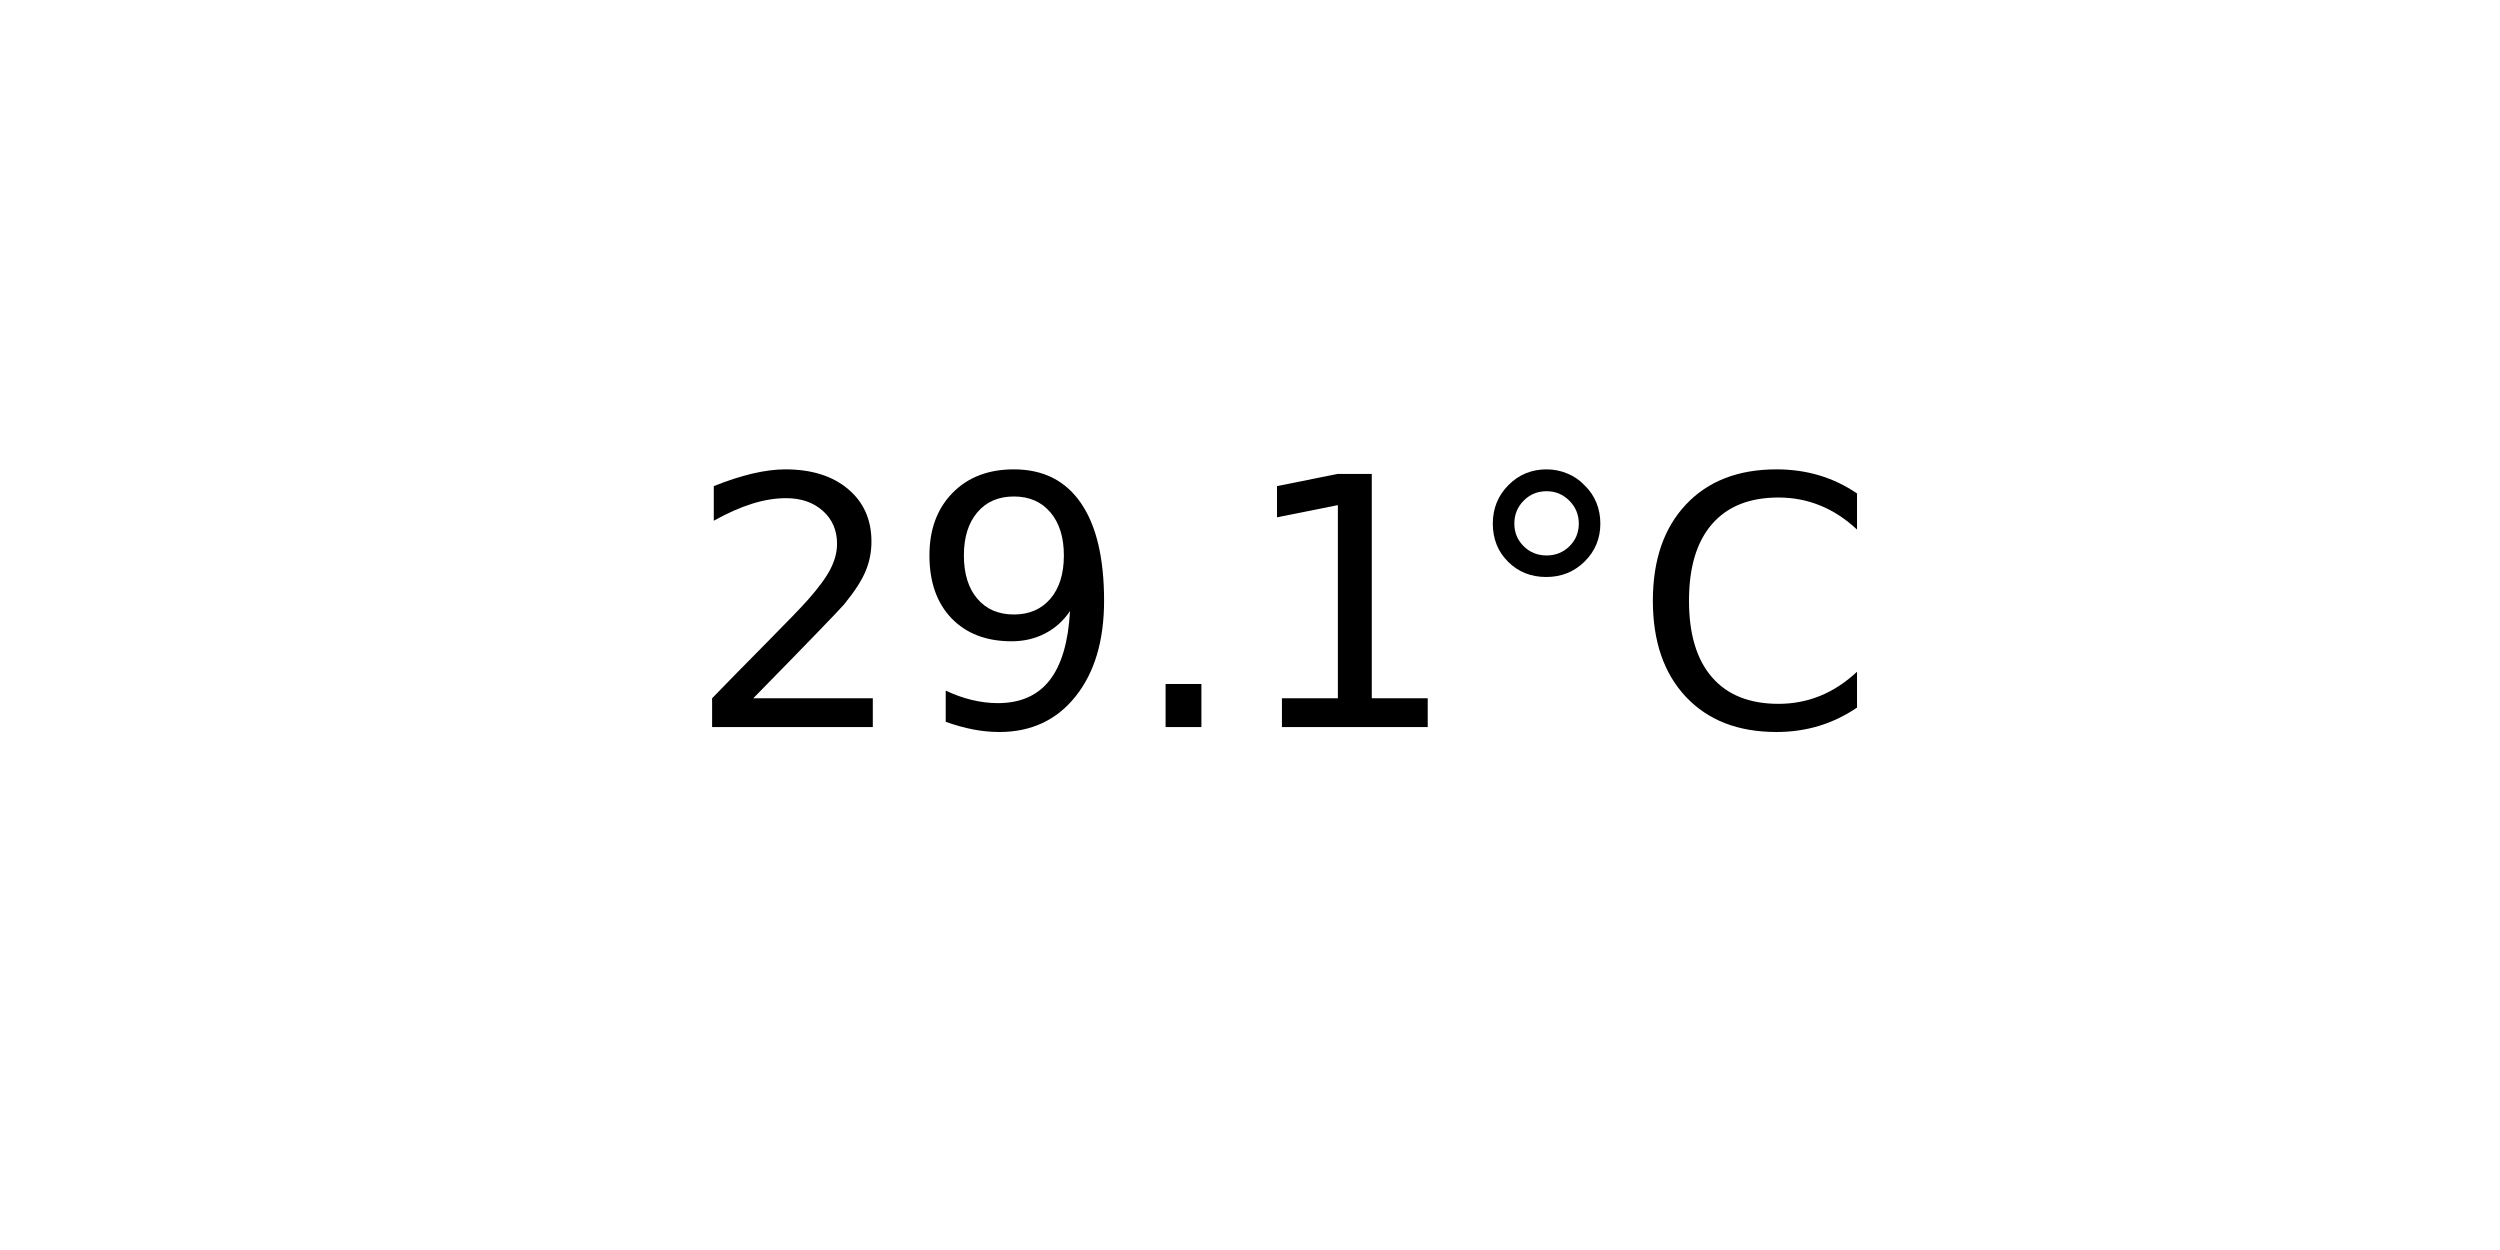
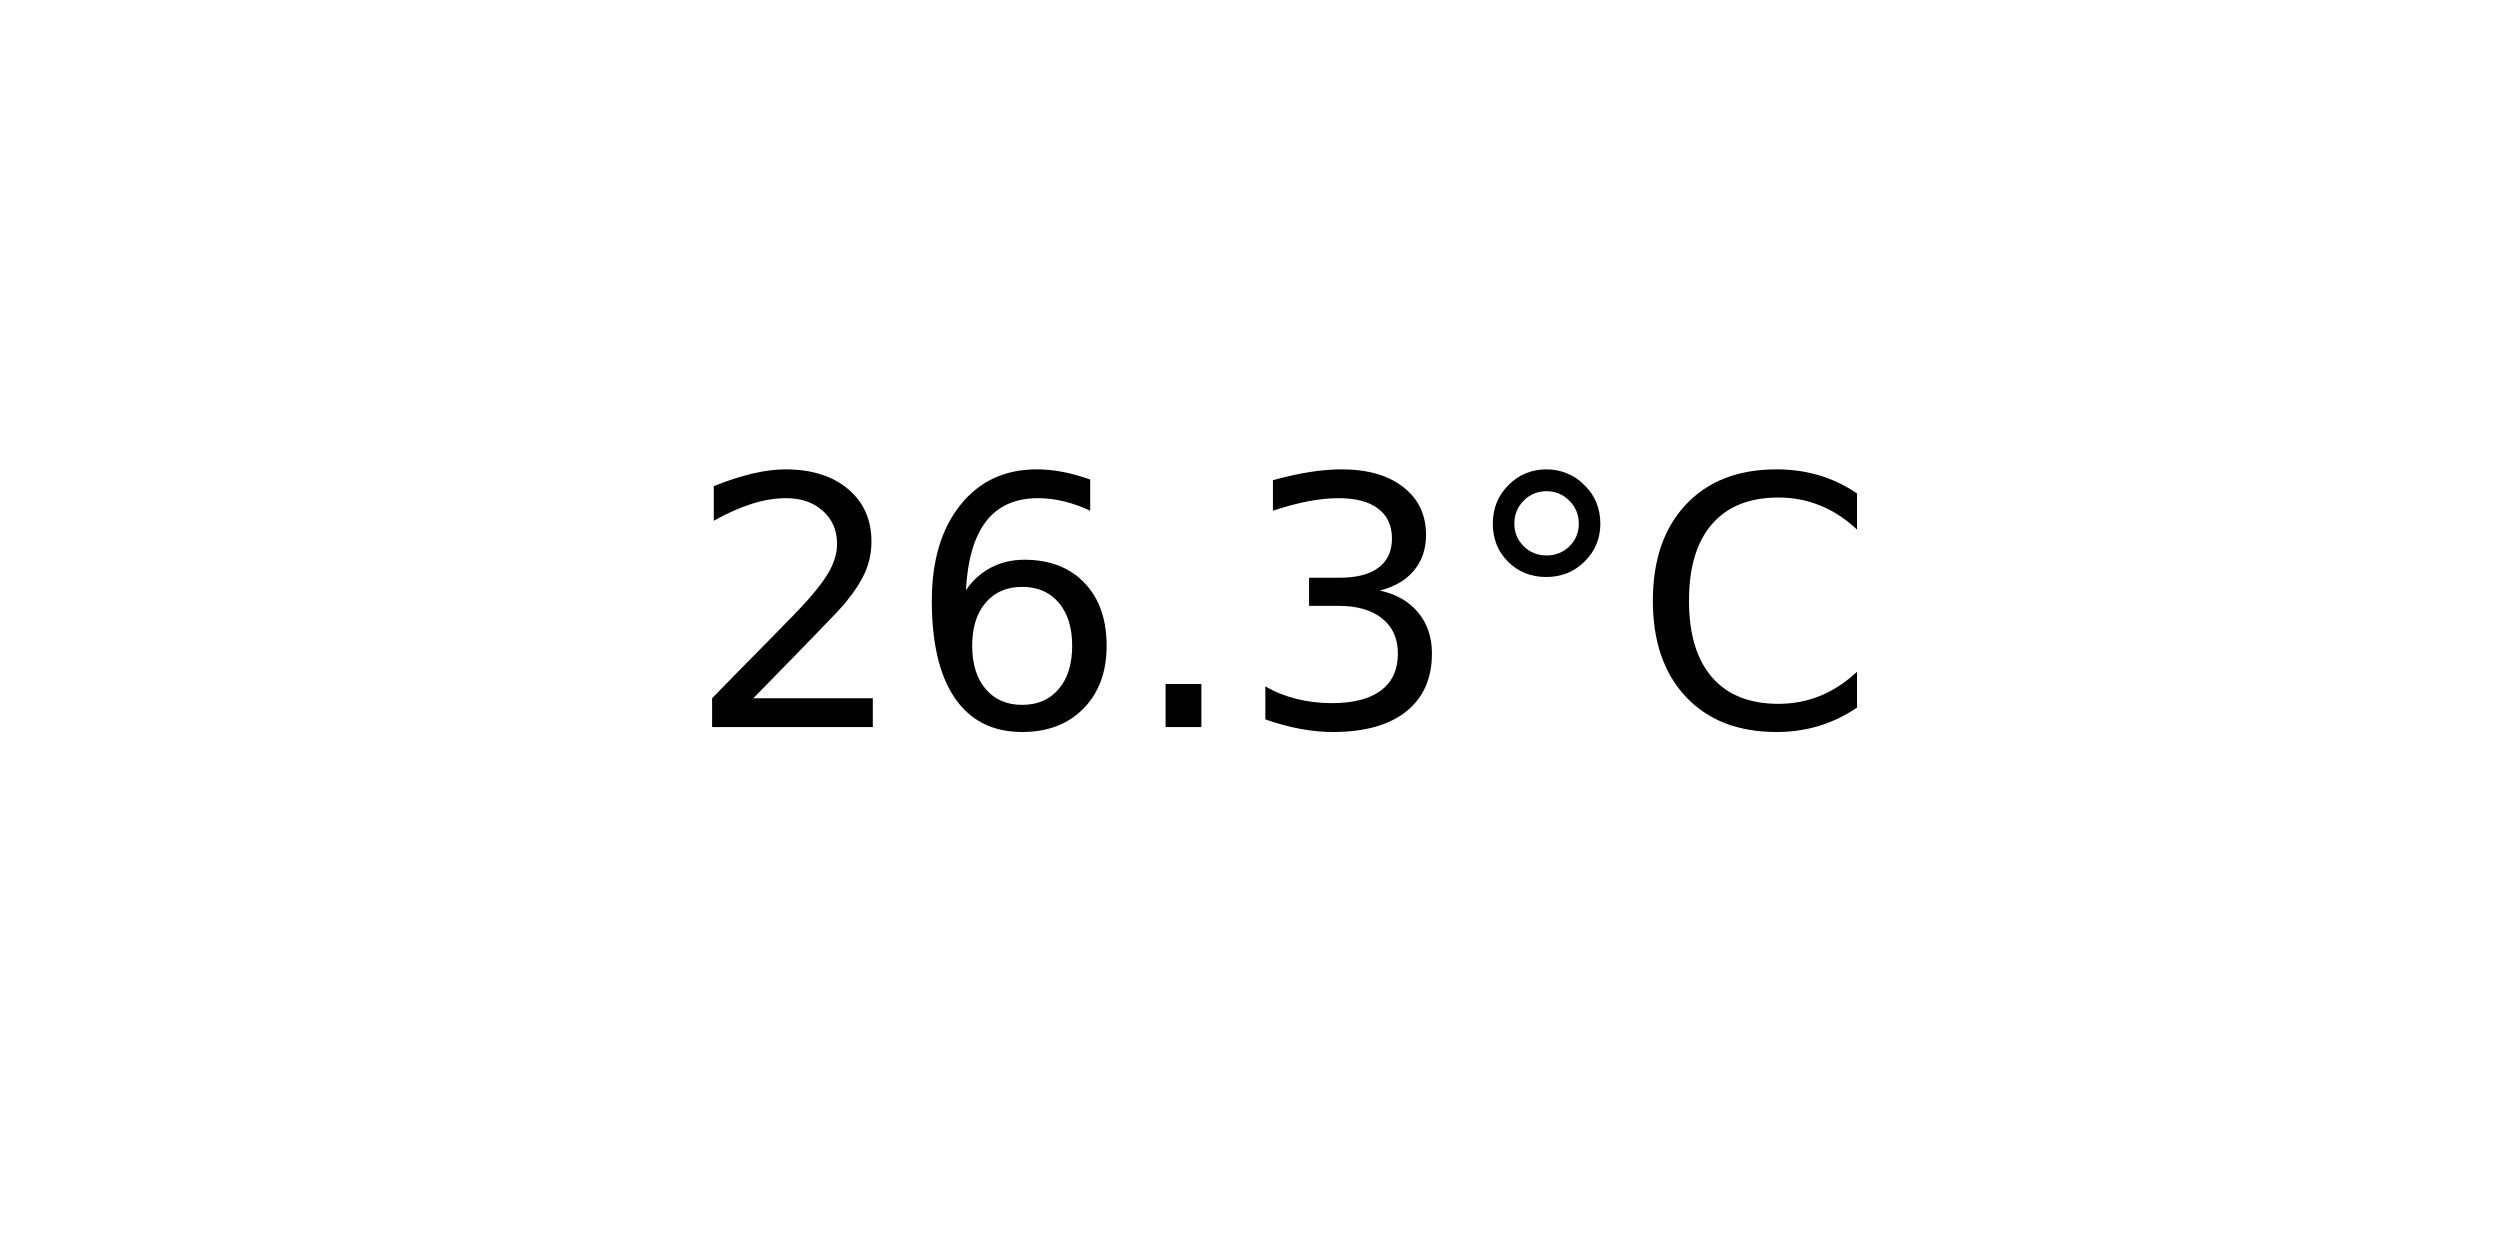
<svg xmlns="http://www.w3.org/2000/svg" xmlns:xlink="http://www.w3.org/1999/xlink" width="72pt" height="36pt" viewBox="0 0 72 36" version="1.1">
  <defs>
    <style type="text/css">*{stroke-linejoin: round; stroke-linecap: butt}</style>
  </defs>
  <g id="figure_1">
    <g id="axes_1">
      <g id="text_1">
        <g transform="translate(19.77578 20.93937) scale(0.1 -0.1)">
          <defs>
            <path id="DejaVuSans-32" d="M 1228 531  L 3431 531  L 3431 0  L 469 0  L 469 531  Q 828 903 1448 1529  Q 2069 2156 2228 2338  Q 2531 2678 2651 2914  Q 2772 3150 2772 3378  Q 2772 3750 2511 3984  Q 2250 4219 1831 4219  Q 1534 4219 1204 4116  Q 875 4013 500 3803  L 500 4441  Q 881 4594 1212 4672  Q 1544 4750 1819 4750  Q 2544 4750 2975 4387  Q 3406 4025 3406 3419  Q 3406 3131 3298 2873  Q 3191 2616 2906 2266  Q 2828 2175 2409 1742  Q 1991 1309 1228 531  z " transform="scale(0.015625)" />
-             <path id="DejaVuSans-39" d="M 703 97  L 703 672  Q 941 559 1184 500  Q 1428 441 1663 441  Q 2288 441 2617 861  Q 2947 1281 2994 2138  Q 2813 1869 2534 1725  Q 2256 1581 1919 1581  Q 1219 1581 811 2004  Q 403 2428 403 3163  Q 403 3881 828 4315  Q 1253 4750 1959 4750  Q 2769 4750 3195 4129  Q 3622 3509 3622 2328  Q 3622 1225 3098 567  Q 2575 -91 1691 -91  Q 1453 -91 1209 -44  Q 966 3 703 97  z M 1959 2075  Q 2384 2075 2632 2365  Q 2881 2656 2881 3163  Q 2881 3666 2632 3958  Q 2384 4250 1959 4250  Q 1534 4250 1286 3958  Q 1038 3666 1038 3163  Q 1038 2656 1286 2365  Q 1534 2075 1959 2075  z " transform="scale(0.015625)" />
+             <path id="DejaVuSans-36" d="M 2113 2584  Q 1688 2584 1439 2293  Q 1191 2003 1191 1497  Q 1191 994 1439 701  Q 1688 409 2113 409  Q 2538 409 2786 701  Q 3034 994 3034 1497  Q 3034 2003 2786 2293  Q 2538 2584 2113 2584  z M 3366 4563  L 3366 3988  Q 3128 4100 2886 4159  Q 2644 4219 2406 4219  Q 1781 4219 1451 3797  Q 1122 3375 1075 2522  Q 1259 2794 1537 2939  Q 1816 3084 2150 3084  Q 2853 3084 3261 2657  Q 3669 2231 3669 1497  Q 3669 778 3244 343  Q 2819 -91 2113 -91  Q 1303 -91 875 529  Q 447 1150 447 2328  Q 447 3434 972 4092  Q 1497 4750 2381 4750  Q 2619 4750 2861 4703  Q 3103 4656 3366 4563  z " transform="scale(0.015625)" />
            <path id="DejaVuSans-2e" d="M 684 794  L 1344 794  L 1344 0  L 684 0  L 684 794  z " transform="scale(0.015625)" />
-             <path id="DejaVuSans-31" d="M 794 531  L 1825 531  L 1825 4091  L 703 3866  L 703 4441  L 1819 4666  L 2450 4666  L 2450 531  L 3481 531  L 3481 0  L 794 0  L 794 531  z " transform="scale(0.015625)" />
+             <path id="DejaVuSans-33" d="M 2597 2516  Q 3050 2419 3304 2112  Q 3559 1806 3559 1356  Q 3559 666 3084 287  Q 2609 -91 1734 -91  Q 1441 -91 1130 -33  Q 819 25 488 141  L 488 750  Q 750 597 1062 519  Q 1375 441 1716 441  Q 2309 441 2620 675  Q 2931 909 2931 1356  Q 2931 1769 2642 2001  Q 2353 2234 1838 2234  L 1294 2234  L 1294 2753  L 1863 2753  Q 2328 2753 2575 2939  Q 2822 3125 2822 3475  Q 2822 3834 2567 4026  Q 2313 4219 1838 4219  Q 1578 4219 1281 4162  Q 984 4106 628 3988  L 628 4550  Q 988 4650 1302 4700  Q 1616 4750 1894 4750  Q 2613 4750 3031 4423  Q 3450 4097 3450 3541  Q 3450 3153 3228 2886  Q 3006 2619 2597 2516  z " transform="scale(0.015625)" />
            <path id="DejaVuSans-b0" d="M 1600 4347  Q 1350 4347 1178 4173  Q 1006 4000 1006 3750  Q 1006 3503 1178 3333  Q 1350 3163 1600 3163  Q 1850 3163 2022 3333  Q 2194 3503 2194 3750  Q 2194 3997 2020 4172  Q 1847 4347 1600 4347  z M 1600 4750  Q 1800 4750 1984 4673  Q 2169 4597 2303 4453  Q 2447 4313 2519 4134  Q 2591 3956 2591 3750  Q 2591 3338 2302 3052  Q 2013 2766 1594 2766  Q 1172 2766 890 3047  Q 609 3328 609 3750  Q 609 4169 896 4459  Q 1184 4750 1600 4750  z " transform="scale(0.015625)" />
            <path id="DejaVuSans-43" d="M 4122 4306  L 4122 3641  Q 3803 3938 3442 4084  Q 3081 4231 2675 4231  Q 1875 4231 1450 3742  Q 1025 3253 1025 2328  Q 1025 1406 1450 917  Q 1875 428 2675 428  Q 3081 428 3442 575  Q 3803 722 4122 1019  L 4122 359  Q 3791 134 3420 21  Q 3050 -91 2638 -91  Q 1578 -91 968 557  Q 359 1206 359 2328  Q 359 3453 968 4101  Q 1578 4750 2638 4750  Q 3056 4750 3426 4639  Q 3797 4528 4122 4306  z " transform="scale(0.015625)" />
          </defs>
          <use xlink:href="#DejaVuSans-32" />
-           <use xlink:href="#DejaVuSans-39" x="63.623" />
+           <use xlink:href="#DejaVuSans-36" x="63.623" />
          <use xlink:href="#DejaVuSans-2e" x="127.246" />
-           <use xlink:href="#DejaVuSans-31" x="159.033" />
+           <use xlink:href="#DejaVuSans-33" x="159.033" />
          <use xlink:href="#DejaVuSans-b0" x="222.656" />
          <use xlink:href="#DejaVuSans-43" x="272.656" />
        </g>
      </g>
    </g>
  </g>
</svg>
